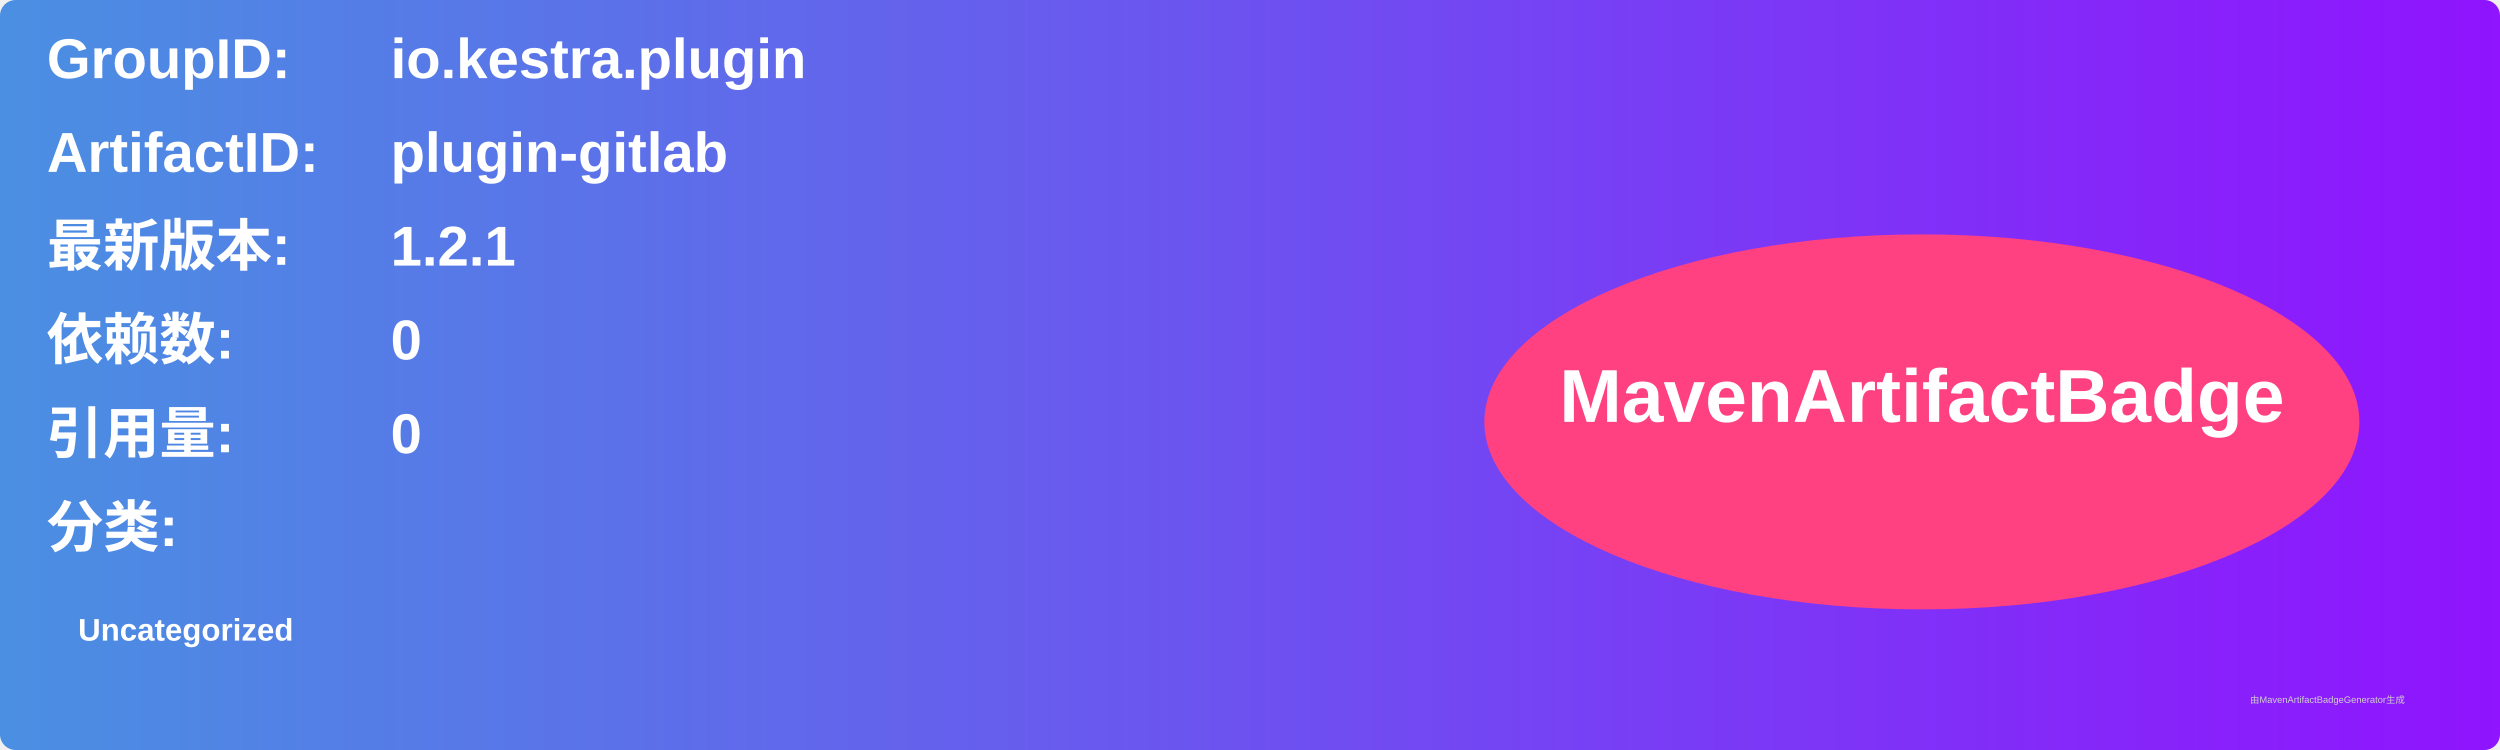
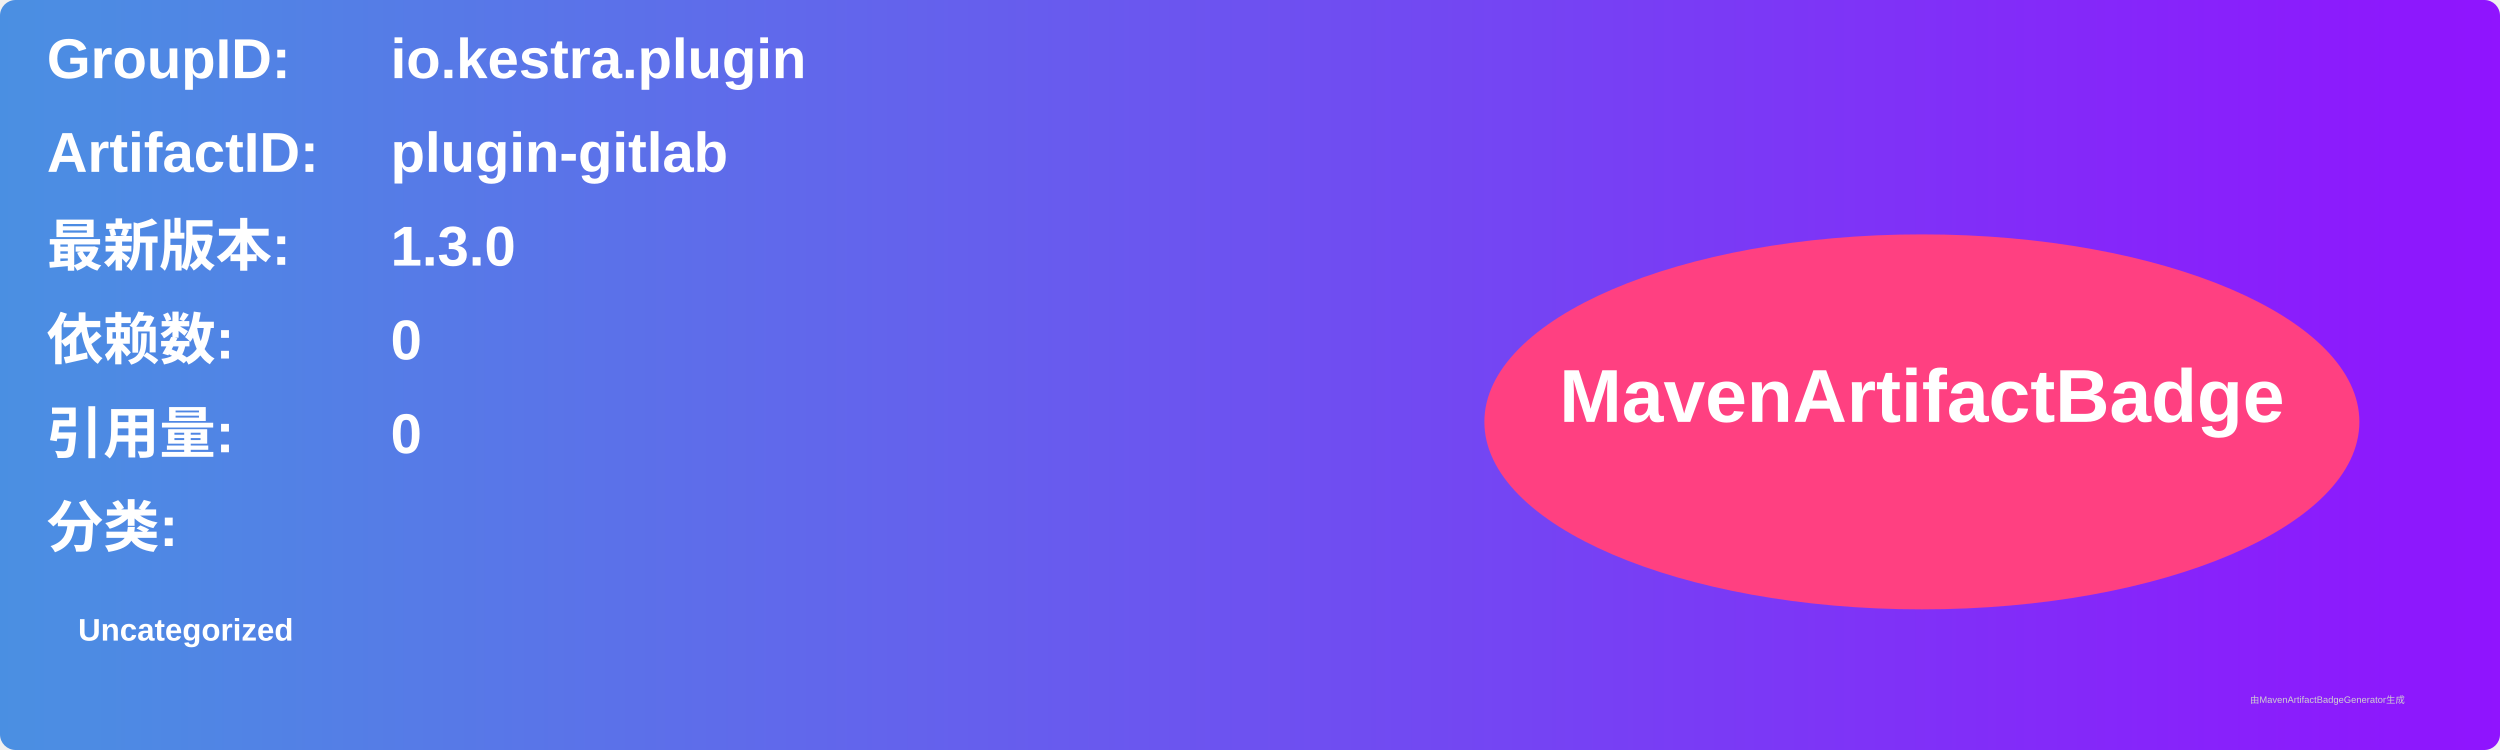
<svg xmlns="http://www.w3.org/2000/svg" width="800" height="240" viewBox="0 0 800 240">
  <linearGradient id="grad" x1="0%" y1="0%" x2="100%" y2="0%">
    <stop offset="0%" stop-color="#4a90e2" />
    <stop offset="100%" stop-color="#9013fe" />
  </linearGradient>
  <rect width="100%" height="100%" rx="5" ry="5" fill="url(#grad)" />
  <g transform="translate(15, 15)">
    <text x="0" y="10" font-family="Arial" font-size="18" fill="white" font-weight="bold" width="260">GroupID:</text>
    <text x="110" y="10" font-family="Arial" font-size="18" fill="white" font-weight="bold" width="460">io.kestra.plugin</text>
    <text x="0" y="40" font-family="Arial" font-size="18" fill="white" font-weight="bold" width="260">ArtifactID:</text>
    <text x="110" y="40" font-family="Arial" font-size="18" fill="white" font-weight="bold" width="460">plugin-gitlab</text>
    <text x="0" y="70" font-family="Arial" font-size="18" fill="white" font-weight="bold">最新版本:</text>
    <text x="110" y="70" font-family="Arial" font-size="18" fill="white" font-weight="bold">
-       <tspan font-weight="bold">1.2.1</tspan>
+       <tspan font-weight="bold">1.3.0</tspan>
    </text>
    <text x="0" y="100" font-family="Arial" font-size="18" fill="white" font-weight="bold">依赖数: </text>
    <text x="110" y="100" font-family="Arial" font-size="18" fill="white">
      <tspan font-weight="bold">0</tspan>
    </text>
    <text x="0" y="130" font-family="Arial" font-size="18" fill="white" font-weight="bold">引用量: </text>
    <text x="110" y="130" font-family="Arial" font-size="18" fill="white">
      <tspan font-weight="bold">0</tspan>
    </text>
    <text x="0" y="160" font-family="Arial" font-size="18" fill="white" font-weight="bold">分类:</text>
    <text x="10" y="190" font-family="Arial" font-size="10" fill="white">
      <tspan font-weight="bold">Uncategorized</tspan>
    </text>
    <ellipse cx="600" cy="120" rx="140" ry="60" fill="#ff4081" />
    <text x="600" y="120" text-anchor="middle" font-family="Arial" font-size="24" fill="white" font-weight="bold">MavenArtifactBadge</text>
  </g>
  <text x="720" y="225" font-family="Arial" font-size="3" fill="#d0d0d0">由MavenArtifactBadgeGenerator生成</text>
</svg>
